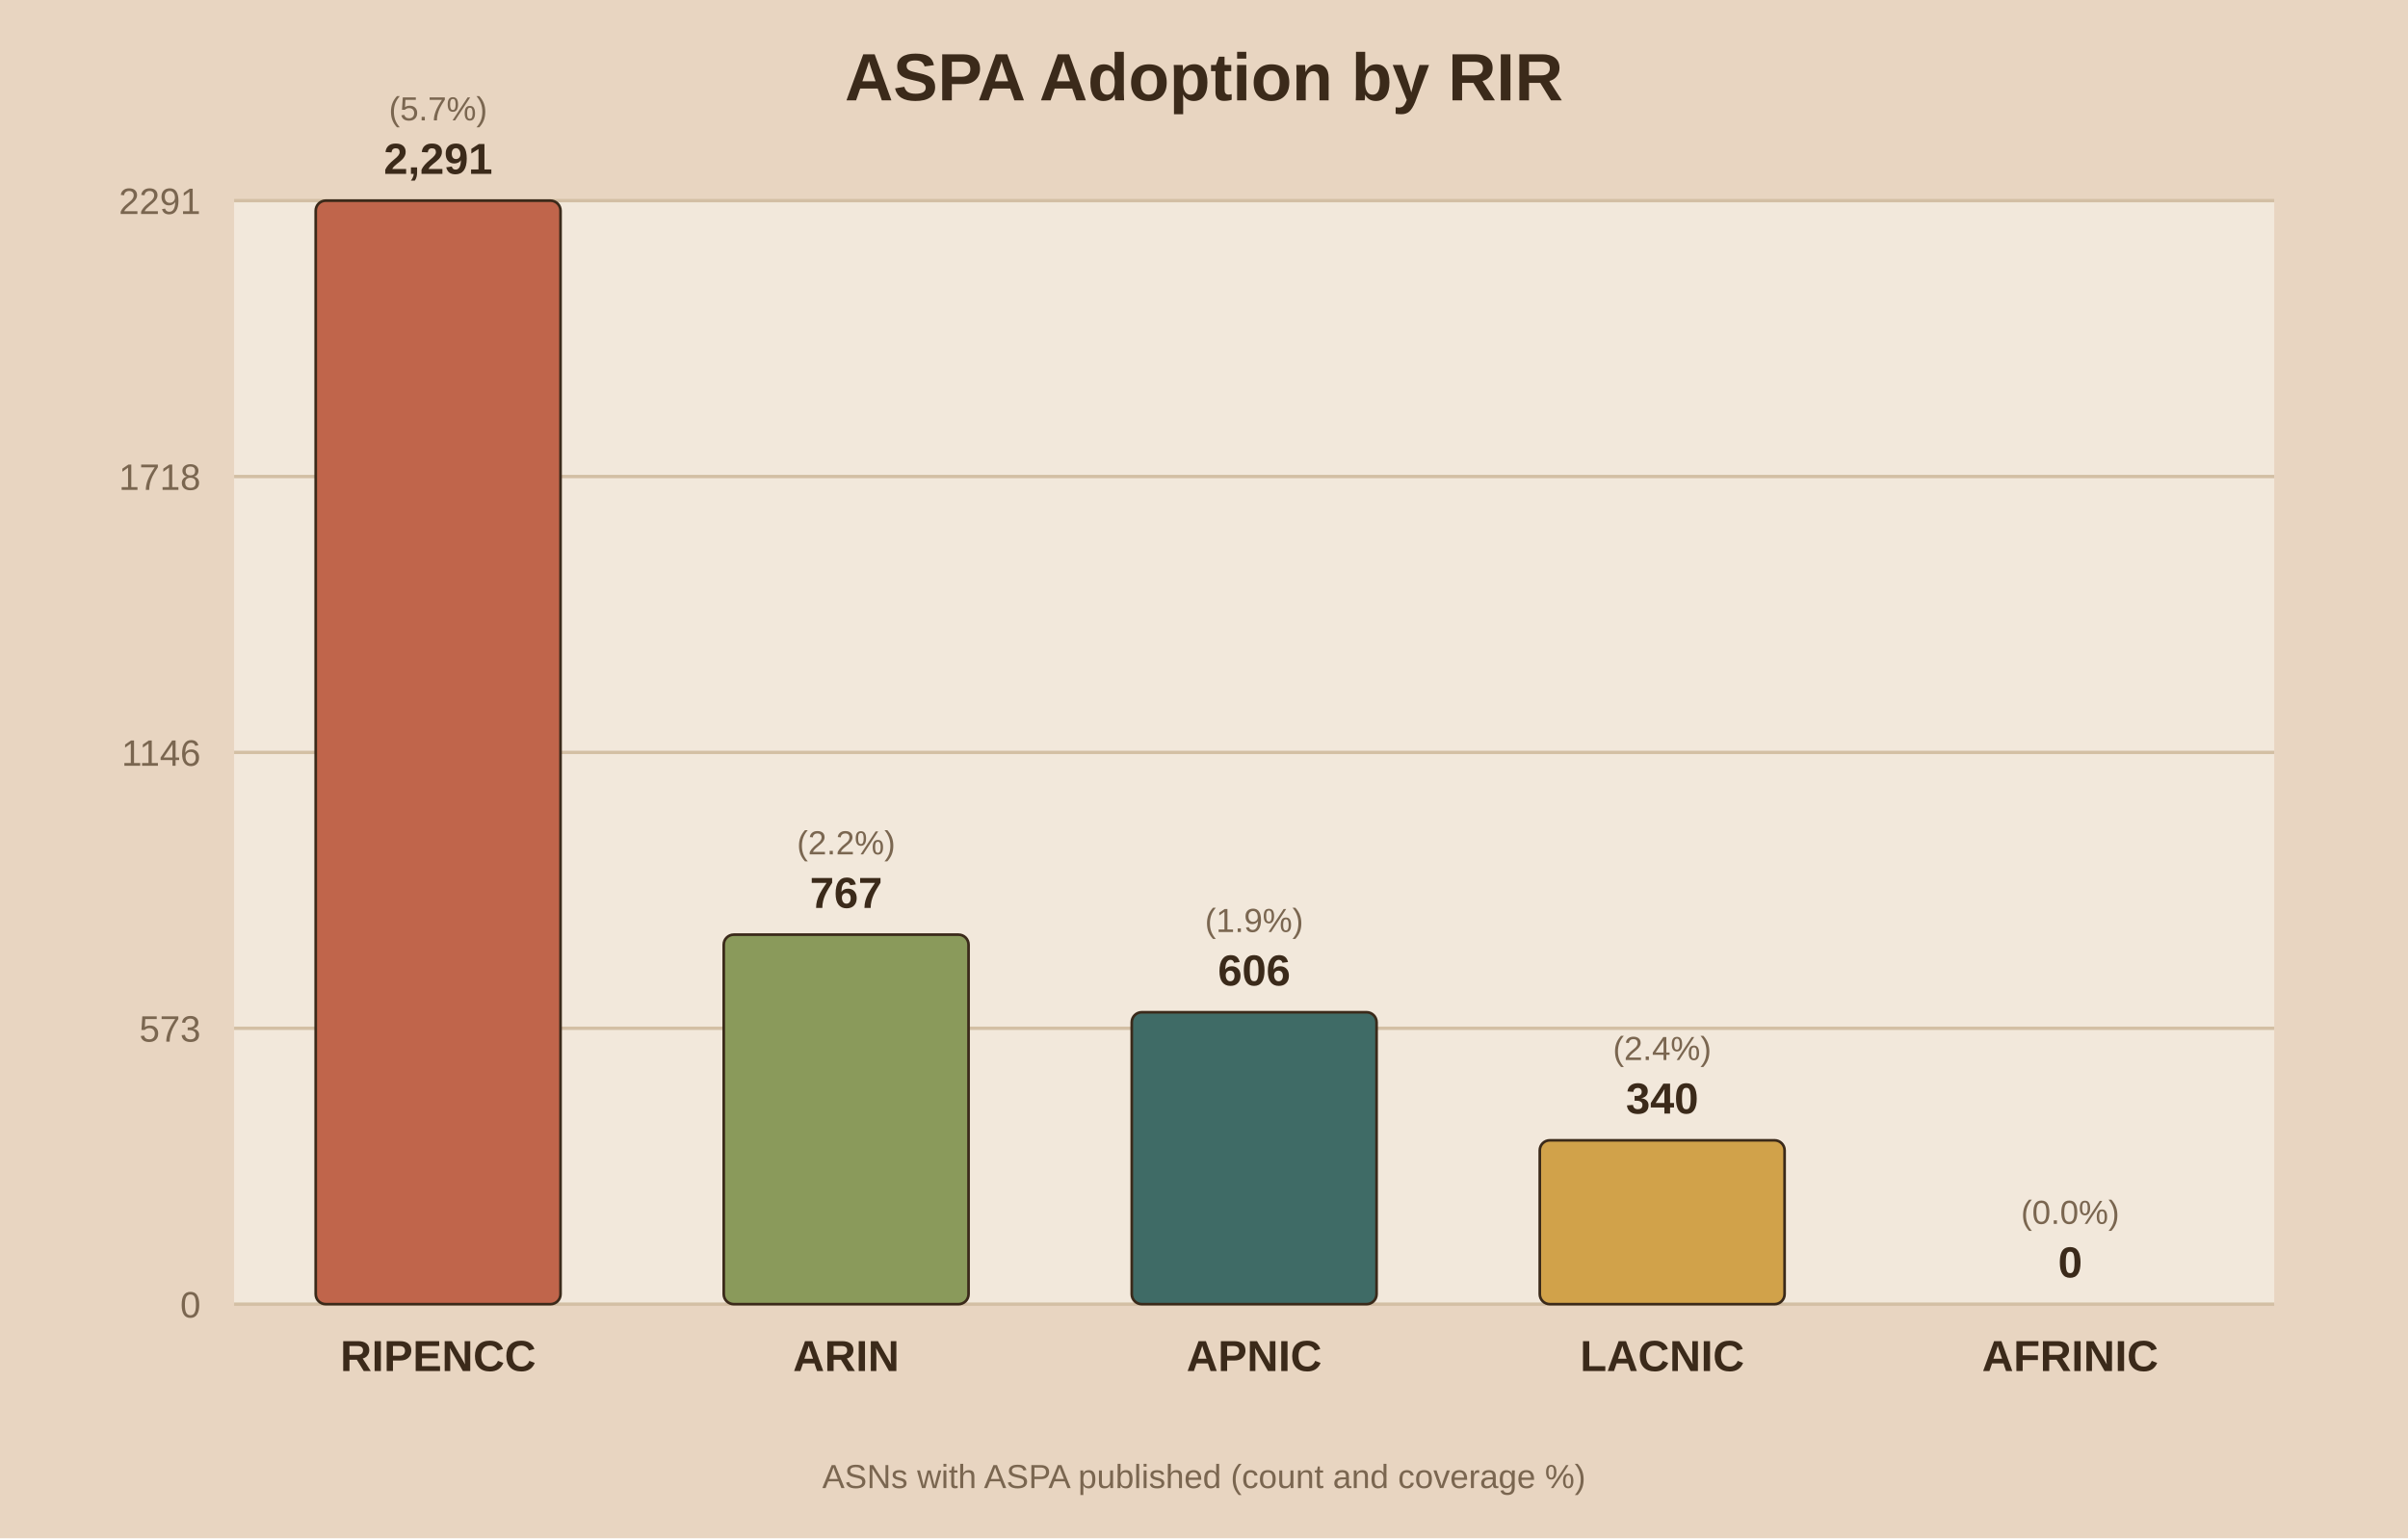
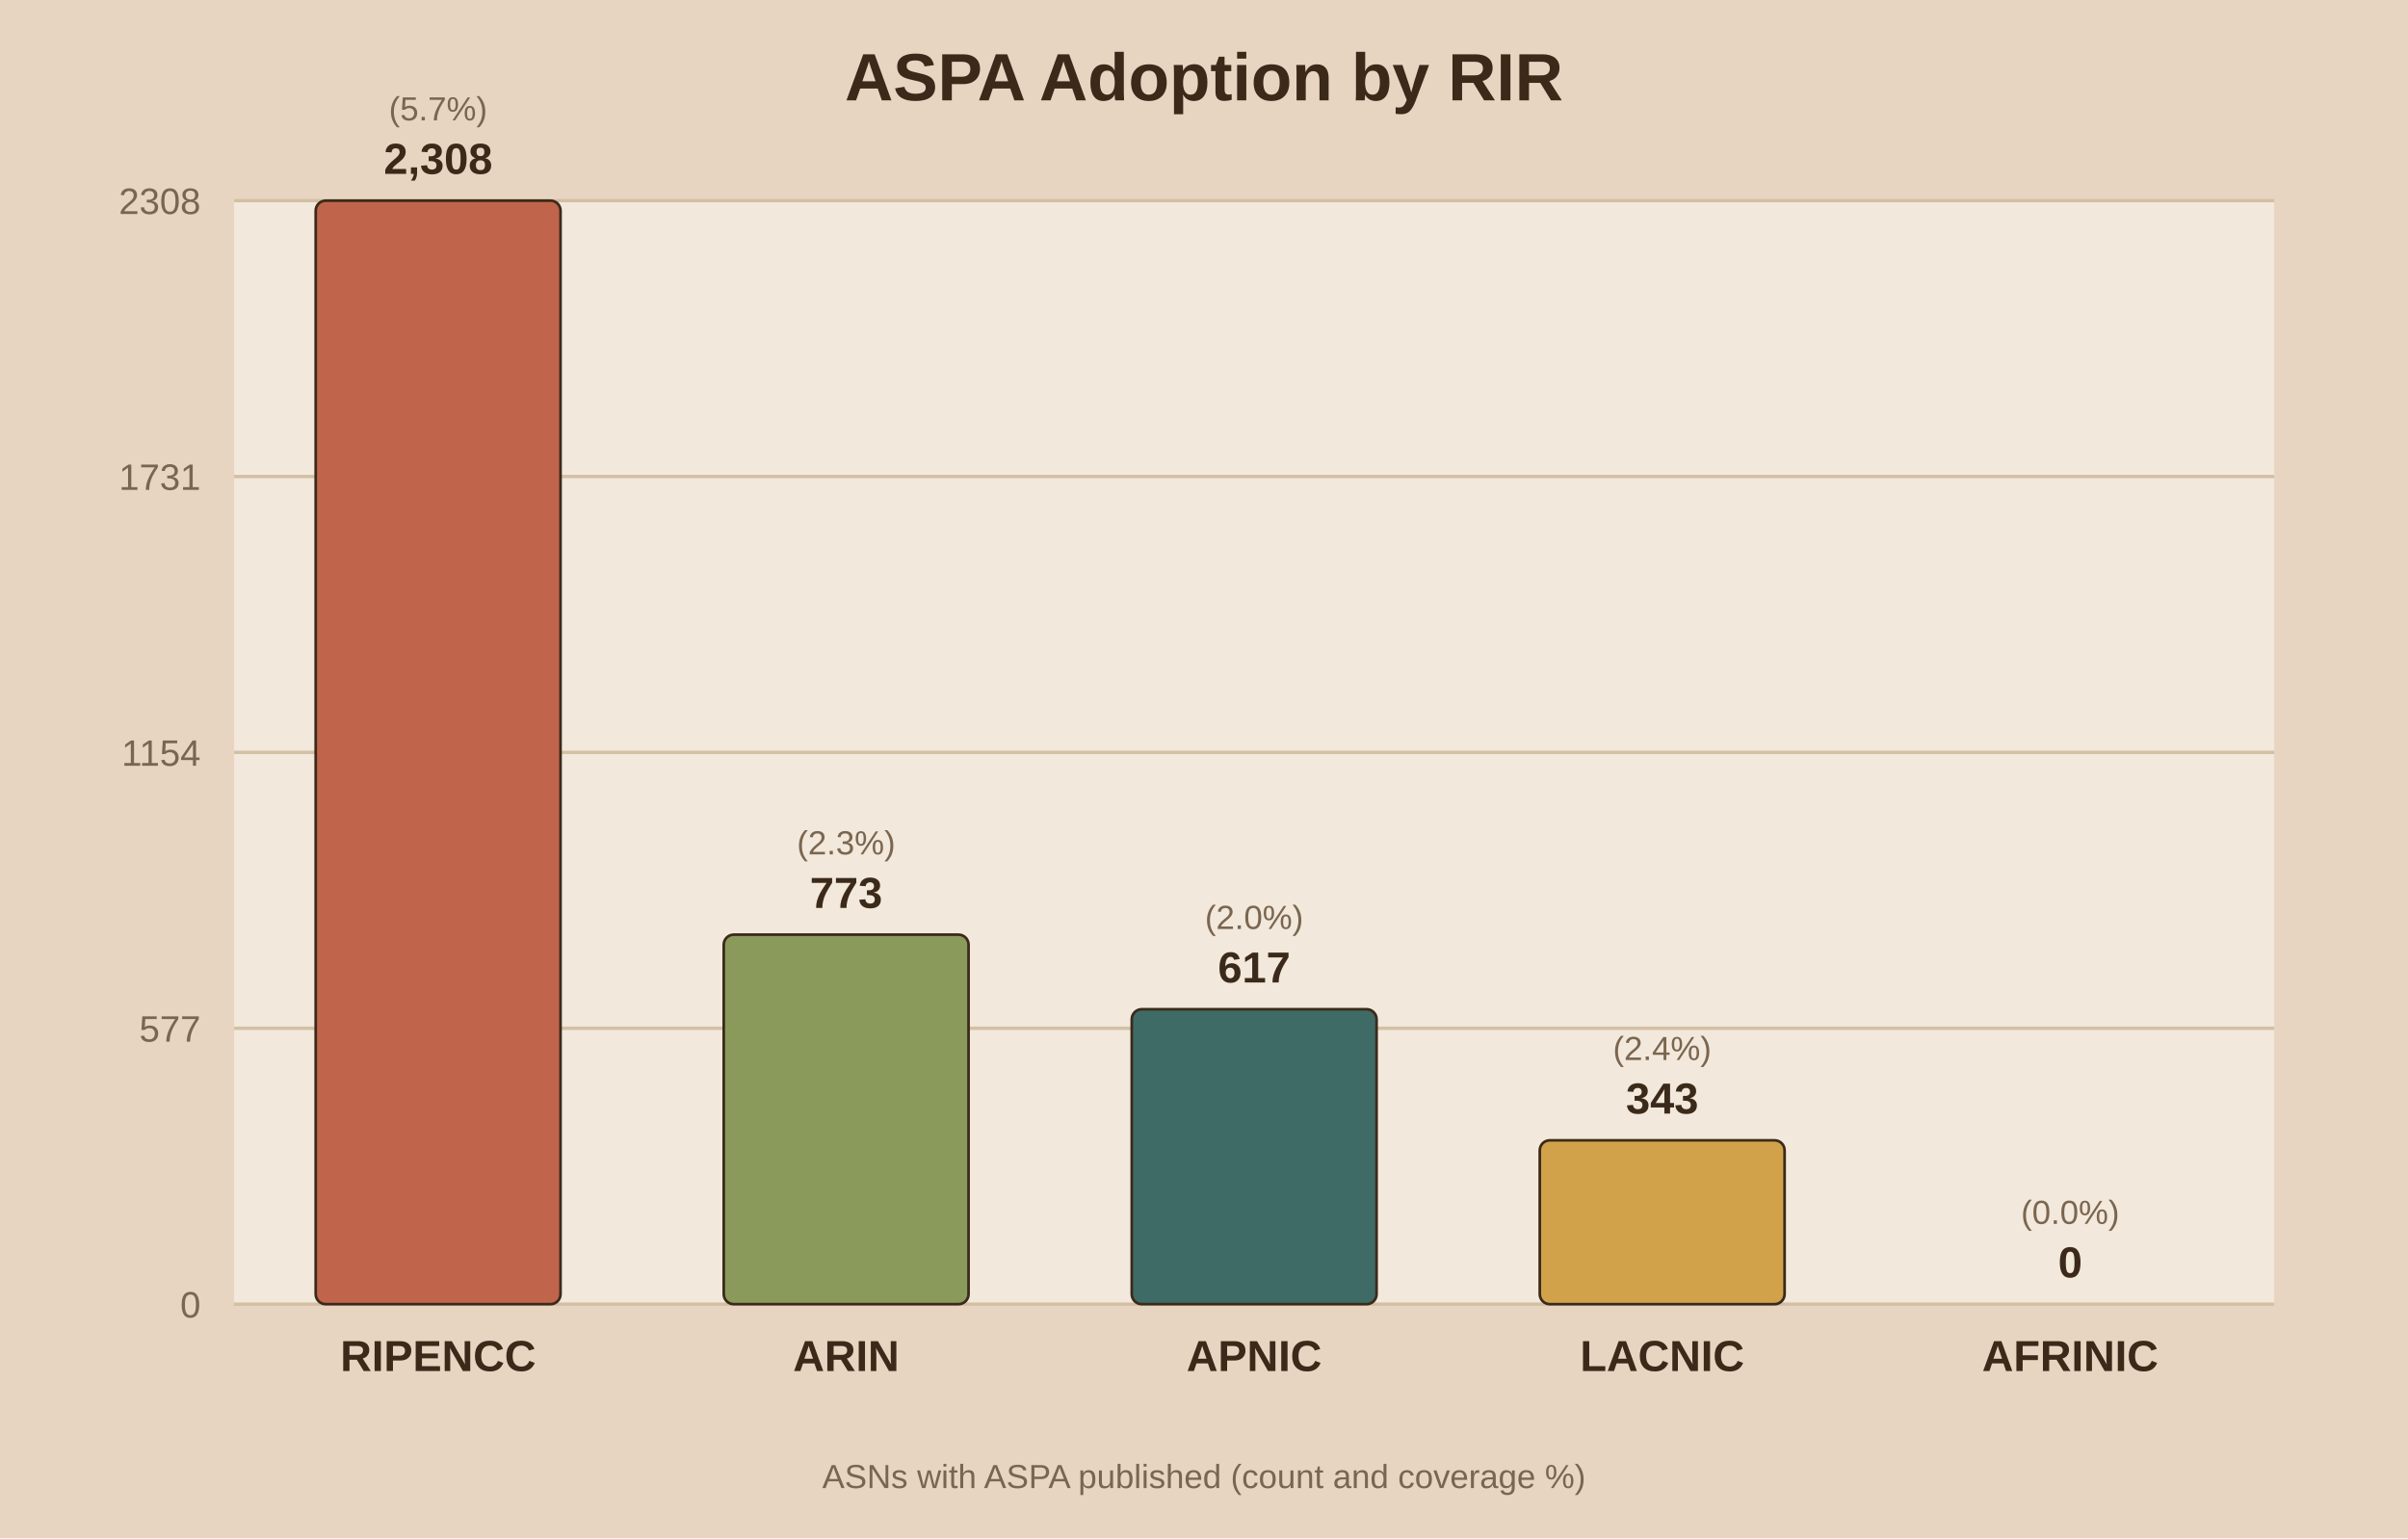
<svg xmlns="http://www.w3.org/2000/svg" viewBox="0 0 720 460">
  <rect width="720" height="460" fill="#e8d5c1" />
  <rect x="70" y="60" width="610" height="330" fill="#f2e8db" />
  <text x="360.0" y="30" text-anchor="middle" font-family="Arial" font-size="20" font-weight="bold" fill="#3b2a1a">ASPA Adoption by RIR</text>
  <line x1="70" y1="390.0" x2="680" y2="390.0" stroke="#d3bfa4" stroke-width="1" />
  <text x="60" y="394.0" text-anchor="end" font-family="Arial" font-size="11" fill="#7a6650">0</text>
  <line x1="70" y1="307.5" x2="680" y2="307.5" stroke="#d3bfa4" stroke-width="1" />
-   <text x="60" y="311.5" text-anchor="end" font-family="Arial" font-size="11" fill="#7a6650">573</text>
+   <text x="60" y="311.5" text-anchor="end" font-family="Arial" font-size="11" fill="#7a6650">577</text>
  <line x1="70" y1="225.0" x2="680" y2="225.0" stroke="#d3bfa4" stroke-width="1" />
-   <text x="60" y="229.0" text-anchor="end" font-family="Arial" font-size="11" fill="#7a6650">1146</text>
+   <text x="60" y="229.0" text-anchor="end" font-family="Arial" font-size="11" fill="#7a6650">1154</text>
  <line x1="70" y1="142.5" x2="680" y2="142.5" stroke="#d3bfa4" stroke-width="1" />
-   <text x="60" y="146.5" text-anchor="end" font-family="Arial" font-size="11" fill="#7a6650">1718</text>
+   <text x="60" y="146.5" text-anchor="end" font-family="Arial" font-size="11" fill="#7a6650">1731</text>
  <line x1="70" y1="60.0" x2="680" y2="60.0" stroke="#d3bfa4" stroke-width="1" />
-   <text x="60" y="64.0" text-anchor="end" font-family="Arial" font-size="11" fill="#7a6650">2291</text>
+   <text x="60" y="64.0" text-anchor="end" font-family="Arial" font-size="11" fill="#7a6650">2308</text>
  <rect x="94.4" y="60.0" width="73.2" height="330.0" fill="#c0654b" stroke="#3b2a1a" stroke-width="0.8" rx="3" />
-   <text x="131.0" y="52.0" text-anchor="middle" font-family="Arial" font-size="13" font-weight="bold" fill="#3b2a1a">2,291</text>
+   <text x="131.0" y="52.0" text-anchor="middle" font-family="Arial" font-size="13" font-weight="bold" fill="#3b2a1a">2,308</text>
  <text x="131.0" y="36.0" text-anchor="middle" font-family="Arial" font-size="10" fill="#7a6650">(5.7%)</text>
  <text x="131.0" y="410.0" text-anchor="middle" font-family="Arial" font-size="13" font-weight="bold" fill="#3b2a1a">RIPENCC</text>
  <rect x="216.4" y="279.5" width="73.2" height="110.5" fill="#8a9a5b" stroke="#3b2a1a" stroke-width="0.8" rx="3" />
-   <text x="253.0" y="271.5" text-anchor="middle" font-family="Arial" font-size="13" font-weight="bold" fill="#3b2a1a">767</text>
-   <text x="253.0" y="255.5" text-anchor="middle" font-family="Arial" font-size="10" fill="#7a6650">(2.2%)</text>
+   <text x="253.0" y="271.5" text-anchor="middle" font-family="Arial" font-size="13" font-weight="bold" fill="#3b2a1a">773</text>
+   <text x="253.0" y="255.5" text-anchor="middle" font-family="Arial" font-size="10" fill="#7a6650">(2.3%)</text>
  <text x="253.0" y="410.0" text-anchor="middle" font-family="Arial" font-size="13" font-weight="bold" fill="#3b2a1a">ARIN</text>
-   <rect x="338.4" y="302.7" width="73.2" height="87.3" fill="#3f6b66" stroke="#3b2a1a" stroke-width="0.8" rx="3" />
-   <text x="375.0" y="294.7" text-anchor="middle" font-family="Arial" font-size="13" font-weight="bold" fill="#3b2a1a">606</text>
-   <text x="375.0" y="278.7" text-anchor="middle" font-family="Arial" font-size="10" fill="#7a6650">(1.9%)</text>
+   <rect x="338.4" y="301.8" width="73.2" height="88.2" fill="#3f6b66" stroke="#3b2a1a" stroke-width="0.8" rx="3" />
+   <text x="375.0" y="293.8" text-anchor="middle" font-family="Arial" font-size="13" font-weight="bold" fill="#3b2a1a">617</text>
+   <text x="375.0" y="277.8" text-anchor="middle" font-family="Arial" font-size="10" fill="#7a6650">(2.0%)</text>
  <text x="375.0" y="410.0" text-anchor="middle" font-family="Arial" font-size="13" font-weight="bold" fill="#3b2a1a">APNIC</text>
  <rect x="460.4" y="341.0" width="73.2" height="49.0" fill="#d1a24a" stroke="#3b2a1a" stroke-width="0.8" rx="3" />
-   <text x="497.0" y="333.0" text-anchor="middle" font-family="Arial" font-size="13" font-weight="bold" fill="#3b2a1a">340</text>
+   <text x="497.0" y="333.0" text-anchor="middle" font-family="Arial" font-size="13" font-weight="bold" fill="#3b2a1a">343</text>
  <text x="497.0" y="317.0" text-anchor="middle" font-family="Arial" font-size="10" fill="#7a6650">(2.4%)</text>
  <text x="497.0" y="410.0" text-anchor="middle" font-family="Arial" font-size="13" font-weight="bold" fill="#3b2a1a">LACNIC</text>
  <rect x="582.4" y="390.0" width="73.2" height="0.0" fill="#7d5a6a" stroke="#3b2a1a" stroke-width="0.8" rx="3" />
  <text x="619.0" y="382.0" text-anchor="middle" font-family="Arial" font-size="13" font-weight="bold" fill="#3b2a1a">0</text>
  <text x="619.0" y="366.0" text-anchor="middle" font-family="Arial" font-size="10" fill="#7a6650">(0.0%)</text>
  <text x="619.0" y="410.0" text-anchor="middle" font-family="Arial" font-size="13" font-weight="bold" fill="#3b2a1a">AFRINIC</text>
  <text x="360.0" y="445" text-anchor="middle" font-family="Arial" font-size="10" fill="#7a6650">ASNs with ASPA published (count and coverage %)</text>
</svg>
